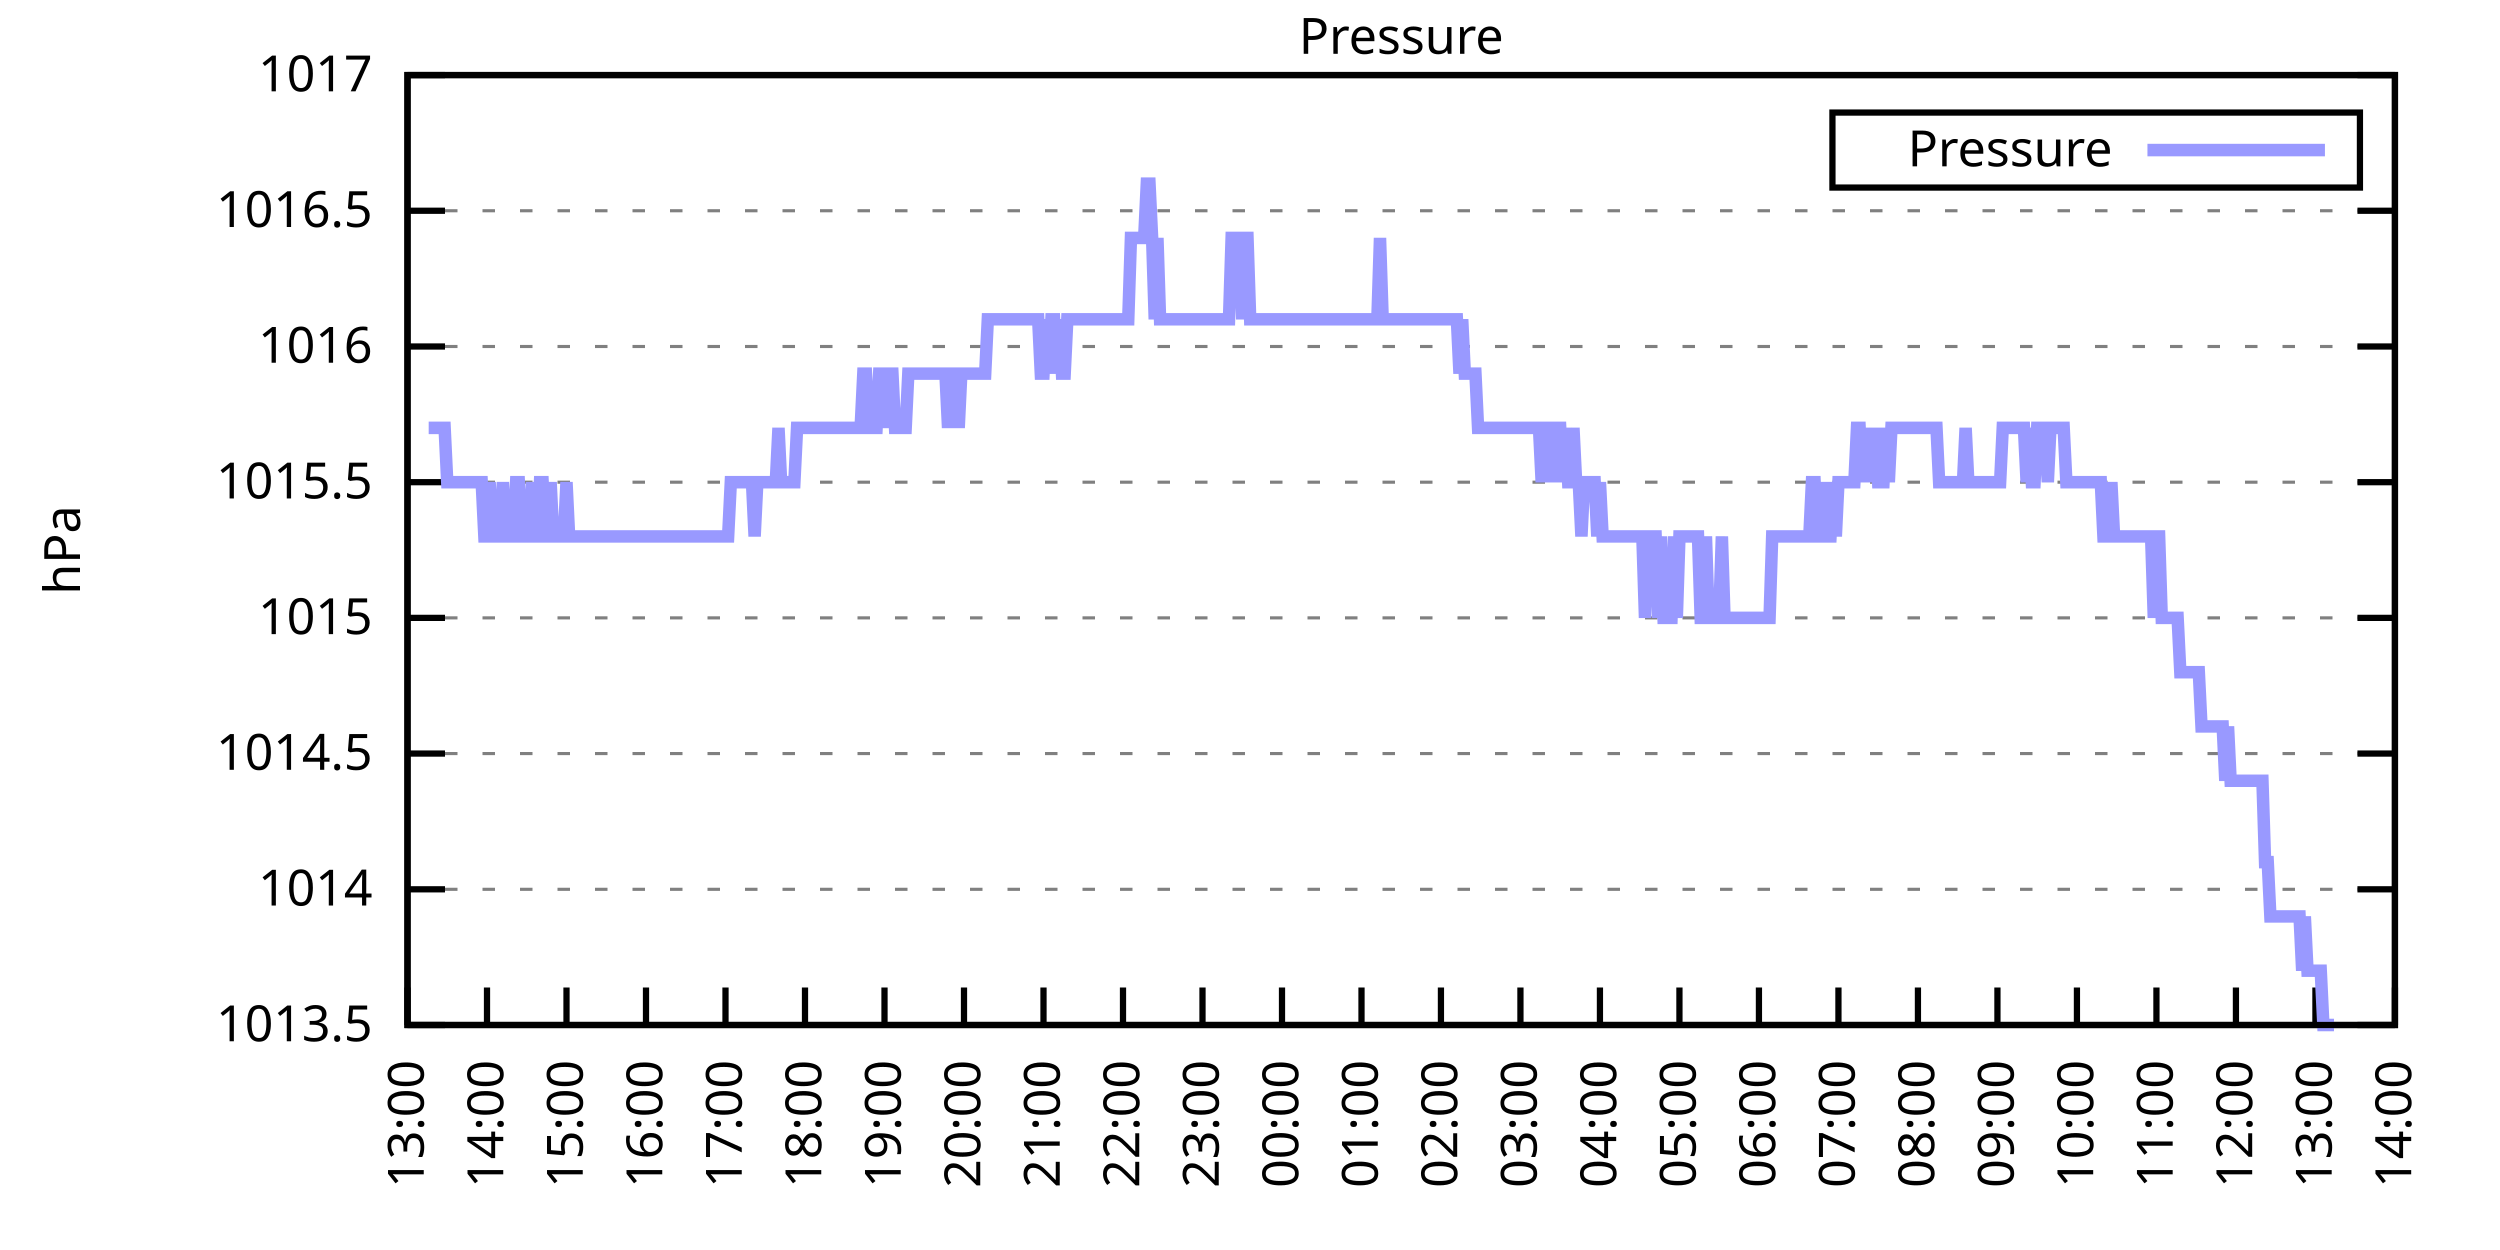
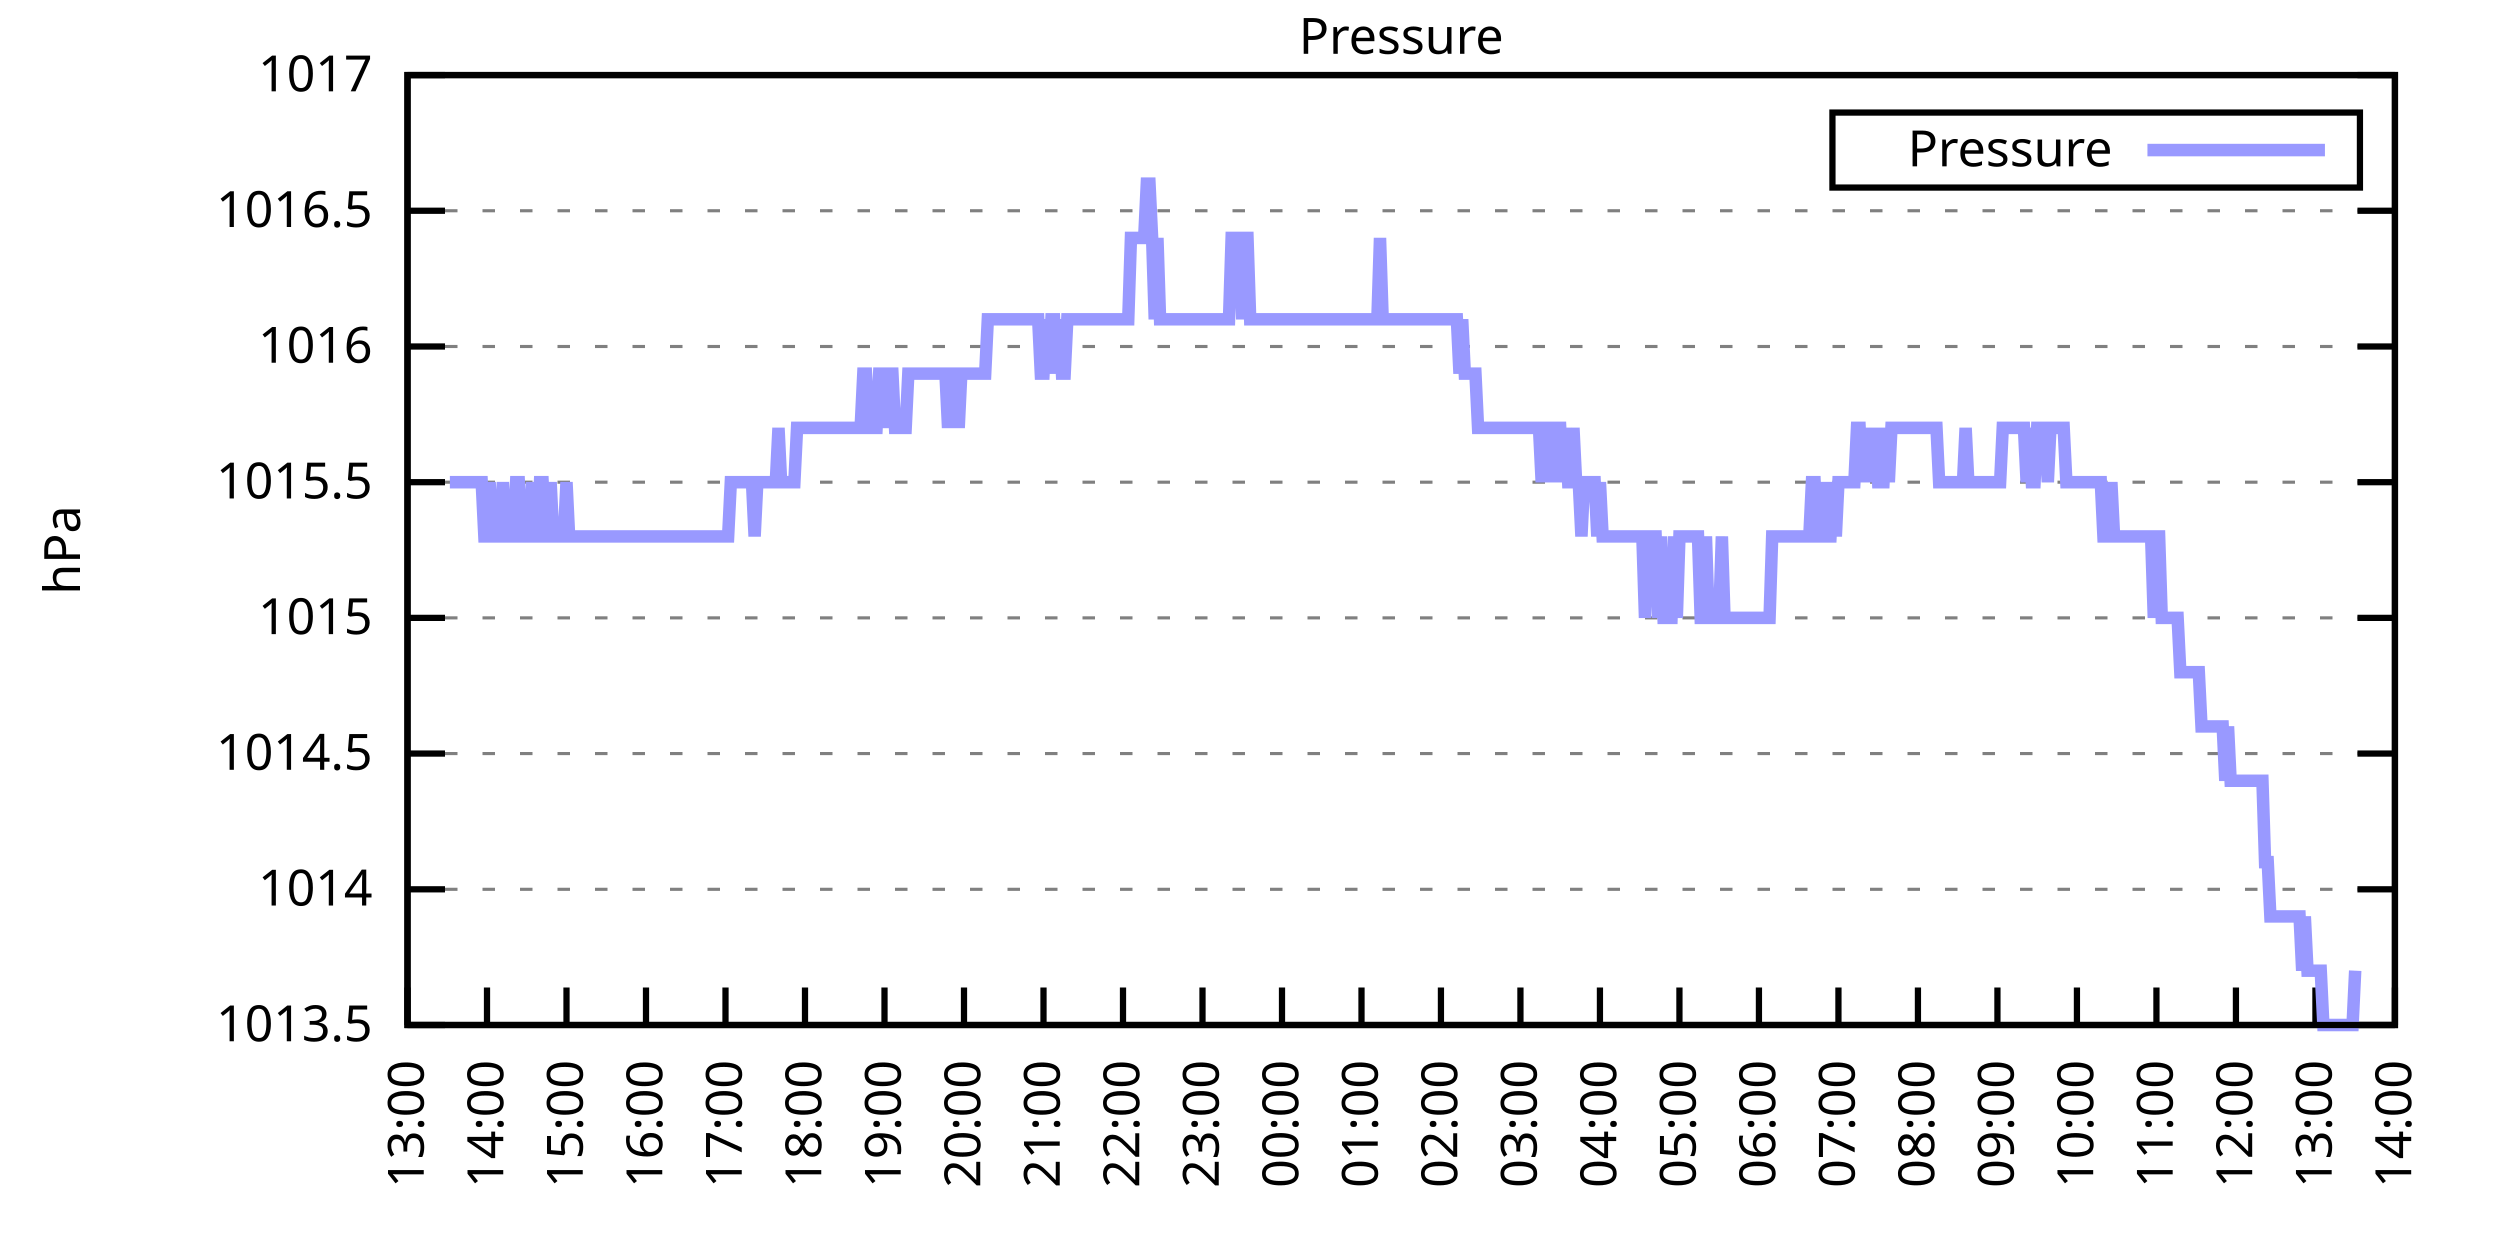
<svg xmlns="http://www.w3.org/2000/svg" xmlns:xlink="http://www.w3.org/1999/xlink" width="400" height="200" viewBox="0 0 400 200">
  <g id="gnuplot_canvas">
    <rect x="0" y="0" width="400" height="200" fill="none" />
    <defs>
      <circle id="gpDot" r="0.5" stroke-width="0.5" stroke="currentColor" />
      <path id="gpPt0" stroke-width="0.333" stroke="currentColor" d="M-1,0 h2 M0,-1 v2" />
      <path id="gpPt1" stroke-width="0.333" stroke="currentColor" d="M-1,-1 L1,1 M1,-1 L-1,1" />
      <path id="gpPt2" stroke-width="0.333" stroke="currentColor" d="M-1,0 L1,0 M0,-1 L0,1 M-1,-1 L1,1 M-1,1 L1,-1" />
      <rect id="gpPt3" stroke-width="0.333" stroke="currentColor" x="-1" y="-1" width="2" height="2" />
      <rect id="gpPt4" stroke-width="0.333" stroke="currentColor" fill="currentColor" x="-1" y="-1" width="2" height="2" />
      <circle id="gpPt5" stroke-width="0.333" stroke="currentColor" cx="0" cy="0" r="1" />
      <use xlink:href="#gpPt5" id="gpPt6" fill="currentColor" stroke="none" />
      <path id="gpPt7" stroke-width="0.333" stroke="currentColor" d="M0,-1.33 L-1.33,0.67 L1.33,0.67 z" />
      <use xlink:href="#gpPt7" id="gpPt8" fill="currentColor" stroke="none" />
      <use xlink:href="#gpPt7" id="gpPt9" stroke="currentColor" transform="rotate(180)" />
      <use xlink:href="#gpPt9" id="gpPt10" fill="currentColor" stroke="none" />
      <use xlink:href="#gpPt3" id="gpPt11" stroke="currentColor" transform="rotate(45)" />
      <use xlink:href="#gpPt11" id="gpPt12" fill="currentColor" stroke="none" />
      <path id="gpPt13" stroke-width="0.333" stroke="currentColor" d="M0,1.330 L1.265,0.411 L0.782,-1.067 L-0.782,-1.076 L-1.265,0.411 z" />
      <use xlink:href="#gpPt13" id="gpPt14" fill="currentColor" stroke="none" />
      <filter id="textbox" filterUnits="objectBoundingBox" x="0" y="0" height="1" width="1">
        <feFlood flood-color="white" flood-opacity="1" result="bgnd" />
        <feComposite in="SourceGraphic" in2="bgnd" operator="atop" />
      </filter>
      <filter id="greybox" filterUnits="objectBoundingBox" x="0" y="0" height="1" width="1">
        <feFlood flood-color="lightgrey" flood-opacity="1" result="grey" />
        <feComposite in="SourceGraphic" in2="grey" operator="atop" />
      </filter>
    </defs>
    <g fill="none" color="white" stroke="currentColor" stroke-width="1.00" stroke-linecap="butt" stroke-linejoin="miter">
</g>
    <g fill="none" color="black" stroke="currentColor" stroke-width="1.00" stroke-linecap="butt" stroke-linejoin="miter">
      <g stroke="none" shape-rendering="crispEdges">
        <polygon fill="rgb(255, 255, 255)" points="65.20,164.00 383.18,164.00 383.18,12.02 65.20,12.02 " />
      </g>
    </g>
    <g fill="none" color="black" stroke="currentColor" stroke-width="1.00" stroke-linecap="butt" stroke-linejoin="miter">
</g>
    <g fill="none" color="black" stroke="black" stroke-width="0.50" stroke-linecap="butt" stroke-linejoin="miter">
</g>
    <g fill="none" color="gray" stroke="currentColor" stroke-width="0.50" stroke-linecap="butt" stroke-linejoin="miter">
      <path stroke="gray" stroke-dasharray="2,4" class="gridline" d="M65.20,164.00 L383.19,164.00  " />
    </g>
    <g fill="none" color="gray" stroke="gray" stroke-width="1.00" stroke-linecap="butt" stroke-linejoin="miter">
</g>
    <g fill="none" color="black" stroke="currentColor" stroke-width="1.00" stroke-linecap="butt" stroke-linejoin="miter">
      <path stroke="black" d="M65.20,164.00 L71.20,164.00 M383.19,164.00 L377.19,164.00  " />
      <g transform="translate(59.60,166.60)" stroke="none" fill="black" font-family="Sans" font-size="8.00" text-anchor="end">
        <text>
          <tspan font-family="Sans"> 1013.5</tspan>
        </text>
      </g>
    </g>
    <g fill="none" color="black" stroke="currentColor" stroke-width="1.00" stroke-linecap="butt" stroke-linejoin="miter">
</g>
    <g fill="none" color="black" stroke="black" stroke-width="0.50" stroke-linecap="butt" stroke-linejoin="miter">
</g>
    <g fill="none" color="gray" stroke="currentColor" stroke-width="0.50" stroke-linecap="butt" stroke-linejoin="miter">
      <path stroke="gray" stroke-dasharray="2,4" class="gridline" d="M65.20,142.29 L383.19,142.29  " />
    </g>
    <g fill="none" color="gray" stroke="gray" stroke-width="1.00" stroke-linecap="butt" stroke-linejoin="miter">
</g>
    <g fill="none" color="black" stroke="currentColor" stroke-width="1.00" stroke-linecap="butt" stroke-linejoin="miter">
      <path stroke="black" d="M65.20,142.29 L71.20,142.29 M383.19,142.29 L377.19,142.29  " />
      <g transform="translate(59.60,144.89)" stroke="none" fill="black" font-family="Sans" font-size="8.00" text-anchor="end">
        <text>
          <tspan font-family="Sans"> 1014</tspan>
        </text>
      </g>
    </g>
    <g fill="none" color="black" stroke="currentColor" stroke-width="1.00" stroke-linecap="butt" stroke-linejoin="miter">
</g>
    <g fill="none" color="black" stroke="black" stroke-width="0.50" stroke-linecap="butt" stroke-linejoin="miter">
</g>
    <g fill="none" color="gray" stroke="currentColor" stroke-width="0.50" stroke-linecap="butt" stroke-linejoin="miter">
      <path stroke="gray" stroke-dasharray="2,4" class="gridline" d="M65.20,120.57 L383.19,120.57  " />
    </g>
    <g fill="none" color="gray" stroke="gray" stroke-width="1.00" stroke-linecap="butt" stroke-linejoin="miter">
</g>
    <g fill="none" color="black" stroke="currentColor" stroke-width="1.00" stroke-linecap="butt" stroke-linejoin="miter">
      <path stroke="black" d="M65.20,120.57 L71.20,120.57 M383.19,120.57 L377.19,120.57  " />
      <g transform="translate(59.60,123.17)" stroke="none" fill="black" font-family="Sans" font-size="8.00" text-anchor="end">
        <text>
          <tspan font-family="Sans"> 1014.5</tspan>
        </text>
      </g>
    </g>
    <g fill="none" color="black" stroke="currentColor" stroke-width="1.00" stroke-linecap="butt" stroke-linejoin="miter">
</g>
    <g fill="none" color="black" stroke="black" stroke-width="0.50" stroke-linecap="butt" stroke-linejoin="miter">
</g>
    <g fill="none" color="gray" stroke="currentColor" stroke-width="0.50" stroke-linecap="butt" stroke-linejoin="miter">
      <path stroke="gray" stroke-dasharray="2,4" class="gridline" d="M65.20,98.86 L383.19,98.86  " />
    </g>
    <g fill="none" color="gray" stroke="gray" stroke-width="1.00" stroke-linecap="butt" stroke-linejoin="miter">
</g>
    <g fill="none" color="black" stroke="currentColor" stroke-width="1.00" stroke-linecap="butt" stroke-linejoin="miter">
      <path stroke="black" d="M65.20,98.86 L71.20,98.86 M383.19,98.86 L377.19,98.86  " />
      <g transform="translate(59.60,101.46)" stroke="none" fill="black" font-family="Sans" font-size="8.00" text-anchor="end">
        <text>
          <tspan font-family="Sans"> 1015</tspan>
        </text>
      </g>
    </g>
    <g fill="none" color="black" stroke="currentColor" stroke-width="1.00" stroke-linecap="butt" stroke-linejoin="miter">
</g>
    <g fill="none" color="black" stroke="black" stroke-width="0.50" stroke-linecap="butt" stroke-linejoin="miter">
</g>
    <g fill="none" color="gray" stroke="currentColor" stroke-width="0.50" stroke-linecap="butt" stroke-linejoin="miter">
      <path stroke="gray" stroke-dasharray="2,4" class="gridline" d="M65.20,77.15 L383.19,77.15  " />
    </g>
    <g fill="none" color="gray" stroke="gray" stroke-width="1.00" stroke-linecap="butt" stroke-linejoin="miter">
</g>
    <g fill="none" color="black" stroke="currentColor" stroke-width="1.00" stroke-linecap="butt" stroke-linejoin="miter">
      <path stroke="black" d="M65.20,77.15 L71.20,77.15 M383.19,77.15 L377.19,77.15  " />
      <g transform="translate(59.60,79.75)" stroke="none" fill="black" font-family="Sans" font-size="8.00" text-anchor="end">
        <text>
          <tspan font-family="Sans"> 1015.5</tspan>
        </text>
      </g>
    </g>
    <g fill="none" color="black" stroke="currentColor" stroke-width="1.00" stroke-linecap="butt" stroke-linejoin="miter">
</g>
    <g fill="none" color="black" stroke="black" stroke-width="0.50" stroke-linecap="butt" stroke-linejoin="miter">
</g>
    <g fill="none" color="gray" stroke="currentColor" stroke-width="0.50" stroke-linecap="butt" stroke-linejoin="miter">
      <path stroke="gray" stroke-dasharray="2,4" class="gridline" d="M65.20,55.44 L383.19,55.44  " />
    </g>
    <g fill="none" color="gray" stroke="gray" stroke-width="1.00" stroke-linecap="butt" stroke-linejoin="miter">
</g>
    <g fill="none" color="black" stroke="currentColor" stroke-width="1.00" stroke-linecap="butt" stroke-linejoin="miter">
      <path stroke="black" d="M65.20,55.44 L71.20,55.44 M383.19,55.44 L377.19,55.44  " />
      <g transform="translate(59.60,58.04)" stroke="none" fill="black" font-family="Sans" font-size="8.00" text-anchor="end">
        <text>
          <tspan font-family="Sans"> 1016</tspan>
        </text>
      </g>
    </g>
    <g fill="none" color="black" stroke="currentColor" stroke-width="1.00" stroke-linecap="butt" stroke-linejoin="miter">
</g>
    <g fill="none" color="black" stroke="black" stroke-width="0.50" stroke-linecap="butt" stroke-linejoin="miter">
</g>
    <g fill="none" color="gray" stroke="currentColor" stroke-width="0.50" stroke-linecap="butt" stroke-linejoin="miter">
      <path stroke="gray" stroke-dasharray="2,4" class="gridline" d="M65.20,33.72 L383.19,33.72  " />
    </g>
    <g fill="none" color="gray" stroke="gray" stroke-width="1.00" stroke-linecap="butt" stroke-linejoin="miter">
</g>
    <g fill="none" color="black" stroke="currentColor" stroke-width="1.00" stroke-linecap="butt" stroke-linejoin="miter">
      <path stroke="black" d="M65.20,33.72 L71.20,33.72 M383.19,33.72 L377.19,33.72  " />
      <g transform="translate(59.60,36.32)" stroke="none" fill="black" font-family="Sans" font-size="8.00" text-anchor="end">
        <text>
          <tspan font-family="Sans"> 1016.5</tspan>
        </text>
      </g>
    </g>
    <g fill="none" color="black" stroke="currentColor" stroke-width="1.00" stroke-linecap="butt" stroke-linejoin="miter">
</g>
    <g fill="none" color="black" stroke="black" stroke-width="0.50" stroke-linecap="butt" stroke-linejoin="miter">
</g>
    <g fill="none" color="gray" stroke="currentColor" stroke-width="0.50" stroke-linecap="butt" stroke-linejoin="miter">
      <path stroke="gray" stroke-dasharray="2,4" class="gridline" d="M65.20,12.01 L383.19,12.01  " />
    </g>
    <g fill="none" color="gray" stroke="gray" stroke-width="1.00" stroke-linecap="butt" stroke-linejoin="miter">
</g>
    <g fill="none" color="black" stroke="currentColor" stroke-width="1.00" stroke-linecap="butt" stroke-linejoin="miter">
      <path stroke="black" d="M65.20,12.01 L71.20,12.01 M383.19,12.01 L377.19,12.01  " />
      <g transform="translate(59.60,14.61)" stroke="none" fill="black" font-family="Sans" font-size="8.00" text-anchor="end">
        <text>
          <tspan font-family="Sans"> 1017</tspan>
        </text>
      </g>
    </g>
    <g fill="none" color="black" stroke="currentColor" stroke-width="1.00" stroke-linecap="butt" stroke-linejoin="miter">
      <path stroke="black" d="M65.20,164.00 L65.20,158.00  " />
      <g transform="translate(67.80,169.60) rotate(270.00)" stroke="none" fill="black" font-family="Sans" font-size="8.00" text-anchor="end">
        <text>
          <tspan font-family="Sans">13:00</tspan>
        </text>
      </g>
    </g>
    <g fill="none" color="black" stroke="currentColor" stroke-width="1.00" stroke-linecap="butt" stroke-linejoin="miter">
      <path stroke="black" d="M77.92,164.00 L77.92,158.00  " />
      <g transform="translate(80.52,169.60) rotate(270.00)" stroke="none" fill="black" font-family="Sans" font-size="8.00" text-anchor="end">
        <text>
          <tspan font-family="Sans">14:00</tspan>
        </text>
      </g>
    </g>
    <g fill="none" color="black" stroke="currentColor" stroke-width="1.00" stroke-linecap="butt" stroke-linejoin="miter">
      <path stroke="black" d="M90.64,164.00 L90.64,158.00  " />
      <g transform="translate(93.24,169.60) rotate(270.00)" stroke="none" fill="black" font-family="Sans" font-size="8.00" text-anchor="end">
        <text>
          <tspan font-family="Sans">15:00</tspan>
        </text>
      </g>
    </g>
    <g fill="none" color="black" stroke="currentColor" stroke-width="1.00" stroke-linecap="butt" stroke-linejoin="miter">
      <path stroke="black" d="M103.36,164.00 L103.36,158.00  " />
      <g transform="translate(105.96,169.60) rotate(270.00)" stroke="none" fill="black" font-family="Sans" font-size="8.00" text-anchor="end">
        <text>
          <tspan font-family="Sans">16:00</tspan>
        </text>
      </g>
    </g>
    <g fill="none" color="black" stroke="currentColor" stroke-width="1.00" stroke-linecap="butt" stroke-linejoin="miter">
      <path stroke="black" d="M116.08,164.00 L116.08,158.00  " />
      <g transform="translate(118.68,169.60) rotate(270.00)" stroke="none" fill="black" font-family="Sans" font-size="8.00" text-anchor="end">
        <text>
          <tspan font-family="Sans">17:00</tspan>
        </text>
      </g>
    </g>
    <g fill="none" color="black" stroke="currentColor" stroke-width="1.00" stroke-linecap="butt" stroke-linejoin="miter">
      <path stroke="black" d="M128.80,164.00 L128.80,158.00  " />
      <g transform="translate(131.40,169.60) rotate(270.00)" stroke="none" fill="black" font-family="Sans" font-size="8.00" text-anchor="end">
        <text>
          <tspan font-family="Sans">18:00</tspan>
        </text>
      </g>
    </g>
    <g fill="none" color="black" stroke="currentColor" stroke-width="1.00" stroke-linecap="butt" stroke-linejoin="miter">
      <path stroke="black" d="M141.52,164.00 L141.52,158.00  " />
      <g transform="translate(144.12,169.60) rotate(270.00)" stroke="none" fill="black" font-family="Sans" font-size="8.00" text-anchor="end">
        <text>
          <tspan font-family="Sans">19:00</tspan>
        </text>
      </g>
    </g>
    <g fill="none" color="black" stroke="currentColor" stroke-width="1.00" stroke-linecap="butt" stroke-linejoin="miter">
      <path stroke="black" d="M154.24,164.00 L154.24,158.00  " />
      <g transform="translate(156.84,169.60) rotate(270.00)" stroke="none" fill="black" font-family="Sans" font-size="8.00" text-anchor="end">
        <text>
          <tspan font-family="Sans">20:00</tspan>
        </text>
      </g>
    </g>
    <g fill="none" color="black" stroke="currentColor" stroke-width="1.00" stroke-linecap="butt" stroke-linejoin="miter">
      <path stroke="black" d="M166.96,164.00 L166.96,158.00  " />
      <g transform="translate(169.56,169.60) rotate(270.00)" stroke="none" fill="black" font-family="Sans" font-size="8.00" text-anchor="end">
        <text>
          <tspan font-family="Sans">21:00</tspan>
        </text>
      </g>
    </g>
    <g fill="none" color="black" stroke="currentColor" stroke-width="1.00" stroke-linecap="butt" stroke-linejoin="miter">
      <path stroke="black" d="M179.68,164.00 L179.68,158.00  " />
      <g transform="translate(182.28,169.60) rotate(270.00)" stroke="none" fill="black" font-family="Sans" font-size="8.00" text-anchor="end">
        <text>
          <tspan font-family="Sans">22:00</tspan>
        </text>
      </g>
    </g>
    <g fill="none" color="black" stroke="currentColor" stroke-width="1.00" stroke-linecap="butt" stroke-linejoin="miter">
      <path stroke="black" d="M192.40,164.00 L192.40,158.00  " />
      <g transform="translate(195.00,169.60) rotate(270.00)" stroke="none" fill="black" font-family="Sans" font-size="8.00" text-anchor="end">
        <text>
          <tspan font-family="Sans">23:00</tspan>
        </text>
      </g>
    </g>
    <g fill="none" color="black" stroke="currentColor" stroke-width="1.00" stroke-linecap="butt" stroke-linejoin="miter">
      <path stroke="black" d="M205.12,164.00 L205.12,158.00  " />
      <g transform="translate(207.72,169.60) rotate(270.00)" stroke="none" fill="black" font-family="Sans" font-size="8.00" text-anchor="end">
        <text>
          <tspan font-family="Sans">00:00</tspan>
        </text>
      </g>
    </g>
    <g fill="none" color="black" stroke="currentColor" stroke-width="1.00" stroke-linecap="butt" stroke-linejoin="miter">
      <path stroke="black" d="M217.84,164.00 L217.84,158.00  " />
      <g transform="translate(220.44,169.60) rotate(270.00)" stroke="none" fill="black" font-family="Sans" font-size="8.00" text-anchor="end">
        <text>
          <tspan font-family="Sans">01:00</tspan>
        </text>
      </g>
    </g>
    <g fill="none" color="black" stroke="currentColor" stroke-width="1.00" stroke-linecap="butt" stroke-linejoin="miter">
      <path stroke="black" d="M230.55,164.00 L230.55,158.00  " />
      <g transform="translate(233.15,169.60) rotate(270.00)" stroke="none" fill="black" font-family="Sans" font-size="8.00" text-anchor="end">
        <text>
          <tspan font-family="Sans">02:00</tspan>
        </text>
      </g>
    </g>
    <g fill="none" color="black" stroke="currentColor" stroke-width="1.00" stroke-linecap="butt" stroke-linejoin="miter">
      <path stroke="black" d="M243.27,164.00 L243.27,158.00  " />
      <g transform="translate(245.87,169.60) rotate(270.00)" stroke="none" fill="black" font-family="Sans" font-size="8.00" text-anchor="end">
        <text>
          <tspan font-family="Sans">03:00</tspan>
        </text>
      </g>
    </g>
    <g fill="none" color="black" stroke="currentColor" stroke-width="1.00" stroke-linecap="butt" stroke-linejoin="miter">
      <path stroke="black" d="M255.99,164.00 L255.99,158.00  " />
      <g transform="translate(258.59,169.60) rotate(270.00)" stroke="none" fill="black" font-family="Sans" font-size="8.00" text-anchor="end">
        <text>
          <tspan font-family="Sans">04:00</tspan>
        </text>
      </g>
    </g>
    <g fill="none" color="black" stroke="currentColor" stroke-width="1.00" stroke-linecap="butt" stroke-linejoin="miter">
      <path stroke="black" d="M268.71,164.00 L268.71,158.00  " />
      <g transform="translate(271.31,169.60) rotate(270.00)" stroke="none" fill="black" font-family="Sans" font-size="8.00" text-anchor="end">
        <text>
          <tspan font-family="Sans">05:00</tspan>
        </text>
      </g>
    </g>
    <g fill="none" color="black" stroke="currentColor" stroke-width="1.00" stroke-linecap="butt" stroke-linejoin="miter">
      <path stroke="black" d="M281.43,164.00 L281.43,158.00  " />
      <g transform="translate(284.03,169.60) rotate(270.00)" stroke="none" fill="black" font-family="Sans" font-size="8.00" text-anchor="end">
        <text>
          <tspan font-family="Sans">06:00</tspan>
        </text>
      </g>
    </g>
    <g fill="none" color="black" stroke="currentColor" stroke-width="1.00" stroke-linecap="butt" stroke-linejoin="miter">
      <path stroke="black" d="M294.15,164.00 L294.15,158.00  " />
      <g transform="translate(296.75,169.60) rotate(270.00)" stroke="none" fill="black" font-family="Sans" font-size="8.00" text-anchor="end">
        <text>
          <tspan font-family="Sans">07:00</tspan>
        </text>
      </g>
    </g>
    <g fill="none" color="black" stroke="currentColor" stroke-width="1.00" stroke-linecap="butt" stroke-linejoin="miter">
      <path stroke="black" d="M306.87,164.00 L306.87,158.00  " />
      <g transform="translate(309.47,169.60) rotate(270.00)" stroke="none" fill="black" font-family="Sans" font-size="8.00" text-anchor="end">
        <text>
          <tspan font-family="Sans">08:00</tspan>
        </text>
      </g>
    </g>
    <g fill="none" color="black" stroke="currentColor" stroke-width="1.00" stroke-linecap="butt" stroke-linejoin="miter">
      <path stroke="black" d="M319.59,164.00 L319.59,158.00  " />
      <g transform="translate(322.19,169.60) rotate(270.00)" stroke="none" fill="black" font-family="Sans" font-size="8.00" text-anchor="end">
        <text>
          <tspan font-family="Sans">09:00</tspan>
        </text>
      </g>
    </g>
    <g fill="none" color="black" stroke="currentColor" stroke-width="1.00" stroke-linecap="butt" stroke-linejoin="miter">
      <path stroke="black" d="M332.31,164.00 L332.31,158.00  " />
      <g transform="translate(334.91,169.60) rotate(270.00)" stroke="none" fill="black" font-family="Sans" font-size="8.00" text-anchor="end">
        <text>
          <tspan font-family="Sans">10:00</tspan>
        </text>
      </g>
    </g>
    <g fill="none" color="black" stroke="currentColor" stroke-width="1.00" stroke-linecap="butt" stroke-linejoin="miter">
      <path stroke="black" d="M345.03,164.00 L345.03,158.00  " />
      <g transform="translate(347.63,169.60) rotate(270.00)" stroke="none" fill="black" font-family="Sans" font-size="8.00" text-anchor="end">
        <text>
          <tspan font-family="Sans">11:00</tspan>
        </text>
      </g>
    </g>
    <g fill="none" color="black" stroke="currentColor" stroke-width="1.00" stroke-linecap="butt" stroke-linejoin="miter">
      <path stroke="black" d="M357.75,164.00 L357.75,158.00  " />
      <g transform="translate(360.35,169.60) rotate(270.00)" stroke="none" fill="black" font-family="Sans" font-size="8.00" text-anchor="end">
        <text>
          <tspan font-family="Sans">12:00</tspan>
        </text>
      </g>
    </g>
    <g fill="none" color="black" stroke="currentColor" stroke-width="1.00" stroke-linecap="butt" stroke-linejoin="miter">
      <path stroke="black" d="M370.47,164.00 L370.47,158.00  " />
      <g transform="translate(373.07,169.60) rotate(270.00)" stroke="none" fill="black" font-family="Sans" font-size="8.00" text-anchor="end">
        <text>
          <tspan font-family="Sans">13:00</tspan>
        </text>
      </g>
    </g>
    <g fill="none" color="black" stroke="currentColor" stroke-width="1.00" stroke-linecap="butt" stroke-linejoin="miter">
      <path stroke="black" d="M383.19,164.00 L383.19,158.00  " />
      <g transform="translate(385.79,169.60) rotate(270.00)" stroke="none" fill="black" font-family="Sans" font-size="8.00" text-anchor="end">
        <text>
          <tspan font-family="Sans">14:00</tspan>
        </text>
      </g>
    </g>
    <g fill="none" color="black" stroke="currentColor" stroke-width="1.00" stroke-linecap="butt" stroke-linejoin="miter">
</g>
    <g fill="none" color="black" stroke="currentColor" stroke-width="1.00" stroke-linecap="butt" stroke-linejoin="miter">
      <path stroke="black" d="M65.20,12.01 L65.20,164.00 L383.19,164.00 L383.19,12.01 L65.20,12.01 Z  " />
    </g>
    <g fill="none" color="black" stroke="currentColor" stroke-width="1.00" stroke-linecap="butt" stroke-linejoin="miter">
</g>
    <g fill="none" color="black" stroke="currentColor" stroke-width="1.00" stroke-linecap="butt" stroke-linejoin="miter">
      <path stroke="black" d="M293.19,30.01 L293.19,18.01 L377.59,18.01 L377.59,30.01 L293.19,30.01 Z  " />
    </g>
    <g id="Pressure_plot_1">
      <g fill="none" color="white" stroke="black" stroke-width="2.00" stroke-linecap="butt" stroke-linejoin="miter">
</g>
      <g fill="none" color="black" stroke="currentColor" stroke-width="2.00" stroke-linecap="butt" stroke-linejoin="miter">
        <g transform="translate(337.99,26.61)" stroke="none" fill="black" font-family="Sans" font-size="8.00" text-anchor="end">
          <text>
            <tspan font-family="Sans">Pressure</tspan>
          </text>
        </g>
      </g>
      <g fill="none" color="black" stroke="currentColor" stroke-width="2.00" stroke-linecap="butt" stroke-linejoin="miter">
-         <path stroke="rgb(153, 153, 255)" d="M343.59,24.01 L371.99,24.01 M68.59,68.46 L69.02,68.46 L69.44,68.46 L69.86,68.46 L70.29,68.46 L70.71,68.46   L71.14,68.46 L71.56,77.15 L71.98,77.15 L72.41,77.15 L72.83,77.15 L73.26,77.15 L73.68,77.15 L74.10,77.15   L74.53,77.15 L74.95,77.15 L75.38,77.15 L75.80,77.15 L76.22,77.15 L76.65,77.15 L77.07,77.15 L77.50,85.83   L77.92,85.83 L78.34,77.15 L78.77,85.83 L79.19,85.83 L79.62,85.83 L80.04,85.83 L80.46,77.15 L80.89,85.83   L81.31,85.83 L81.74,85.83 L82.16,85.83 L82.58,77.15 L83.01,77.15 L83.43,85.83 L83.86,85.83 L84.28,85.83   L84.70,85.83 L85.13,77.15 L85.55,85.83 L85.98,85.83 L86.40,77.15 L86.82,77.15 L87.25,85.83 L87.67,85.83   L88.10,77.15 L88.52,85.83 L88.94,85.83 L89.37,85.83 L89.79,85.83 L90.22,85.83 L90.64,77.15 L91.06,85.83   L91.49,85.83 L91.91,85.83 L92.34,85.83 L92.76,85.83 L93.18,85.83 L93.61,85.83 L94.03,85.83 L94.46,85.83   L94.88,85.83 L95.30,85.83 L95.73,85.83 L96.15,85.83 L96.58,85.83 L97.00,85.83 L97.42,85.83 L97.85,85.83   L98.27,85.83 L98.69,85.83 L99.12,85.83 L99.54,85.83 L99.97,85.83 L100.39,85.83 L100.81,85.83 L101.24,85.83   L101.66,85.83 L102.09,85.83 L102.51,85.83 L102.93,85.83 L103.36,85.83 L103.78,85.83 L104.21,85.83 L104.63,85.83   L105.05,85.83 L105.48,85.83 L105.90,85.83 L106.33,85.83 L106.75,85.83 L107.17,85.83 L107.60,85.83 L108.02,85.83   L108.45,85.83 L108.87,85.83 L109.29,85.83 L109.72,85.83 L110.14,85.83 L110.57,85.83 L110.99,85.83 L111.41,85.83   L111.84,85.83 L112.26,85.83 L112.69,85.83 L113.11,85.83 L113.53,85.83 L113.96,85.83 L114.38,85.83 L114.81,85.83   L115.23,85.83 L115.65,85.83 L116.08,85.83 L116.50,85.83 L116.93,77.15 L117.35,77.15 L117.77,77.15 L118.20,77.15   L118.62,77.15 L119.05,77.15 L119.47,77.15 L119.89,77.15 L120.32,77.15 L120.74,85.83 L121.17,77.15 L121.59,77.15   L122.01,77.15 L122.44,77.15 L122.86,77.15 L123.29,77.15 L123.71,77.15 L124.13,77.15 L124.56,68.46 L124.98,77.15   L125.41,77.15 L125.83,77.15 L126.25,77.15 L126.68,77.15 L127.10,77.15 L127.53,68.46 L127.95,68.46 L128.37,68.46   L128.80,68.46 L129.22,68.46 L129.65,68.46 L130.07,68.46 L130.49,68.46 L130.92,68.46 L131.34,68.46 L131.77,68.46   L132.19,68.46 L132.61,68.46 L133.04,68.46 L133.46,68.46 L133.89,68.46 L134.31,68.46 L134.73,68.46 L135.16,68.46   L135.58,68.46 L136.01,68.46 L136.43,68.46 L136.85,68.46 L137.28,68.46 L137.70,68.46 L138.13,59.78 L138.55,59.78   L138.97,68.46 L139.40,68.46 L139.82,68.46 L140.25,68.46 L140.67,59.78 L141.09,59.78 L141.52,59.78 L141.94,68.46   L142.37,59.78 L142.79,59.78 L143.21,68.46 L143.64,68.46 L144.06,68.46 L144.49,68.46 L144.91,68.46 L145.33,59.78   L145.76,59.78 L146.18,59.78 L146.61,59.78 L147.03,59.78 L147.45,59.78 L147.88,59.78 L148.30,59.78 L148.73,59.78   L149.15,59.78 L149.57,59.78 L150.00,59.78 L150.42,59.78 L150.85,59.78 L151.27,59.78 L151.69,68.46 L152.12,59.78   L152.54,59.78 L152.97,59.78 L153.39,68.46 L153.81,59.78 L154.24,59.78 L154.66,59.78 L155.09,59.78 L155.51,59.78   L155.93,59.78 L156.36,59.78 L156.78,59.78 L157.21,59.78 L157.63,59.78 L158.05,51.09 L158.48,51.09 L158.90,51.09   L159.33,51.09 L159.75,51.09 L160.17,51.09 L160.60,51.09 L161.02,51.09 L161.44,51.09 L161.87,51.09 L162.29,51.09   L162.72,51.09 L163.14,51.09 L163.56,51.09 L163.99,51.09 L164.41,51.09 L164.84,51.09 L165.26,51.09 L165.68,51.09   L166.11,51.09 L166.53,59.78 L166.96,59.78 L167.38,51.09 L167.80,59.78 L168.23,51.09 L168.65,51.09 L169.08,59.78   L169.50,51.09 L169.92,59.78 L170.35,59.78 L170.77,51.09 L171.20,51.09 L171.62,51.09 L172.04,51.09 L172.47,51.09   L172.89,51.09 L173.32,51.09 L173.74,51.09 L174.16,51.09 L174.59,51.09 L175.01,51.09 L175.44,51.09 L175.86,51.09   L176.28,51.09 L176.71,51.09 L177.13,51.09 L177.56,51.09 L177.98,51.09 L178.40,51.09 L178.83,51.09 L179.25,51.09   L179.68,51.09 L180.10,51.09 L180.52,51.09 L180.95,38.07 L181.37,38.07 L181.80,38.07 L182.22,38.07 L182.64,38.07   L183.07,38.07 L183.49,29.38 L183.92,29.38 L184.34,38.07 L184.76,51.09 L185.19,38.07 L185.61,51.09 L186.04,51.09   L186.46,51.09 L186.88,51.09 L187.31,51.09 L187.73,51.09 L188.16,51.09 L188.58,51.09 L189.00,51.09 L189.43,51.09   L189.85,51.09 L190.28,51.09 L190.70,51.09 L191.12,51.09 L191.55,51.09 L191.97,51.09 L192.40,51.09 L192.82,51.09   L193.24,51.09 L193.67,51.09 L194.09,51.09 L194.52,51.09 L194.94,51.09 L195.36,51.09 L195.79,51.09 L196.21,51.09   L196.64,51.09 L197.06,38.07 L197.48,38.07 L197.91,38.07 L198.33,38.07 L198.76,51.09 L199.18,38.07 L199.60,38.07   L200.03,51.09 L200.45,51.09 L200.88,51.09 L201.30,51.09 L201.72,51.09 L202.15,51.09 L202.57,51.09 L203.00,51.09   L203.42,51.09 L203.84,51.09 L204.27,51.09 L204.69,51.09 L205.12,51.09 L205.54,51.09 L205.96,51.09 L206.39,51.09   L206.81,51.09 L207.24,51.09 L207.66,51.09 L208.08,51.09 L208.51,51.09 L208.93,51.09 L209.36,51.09 L209.78,51.09   L210.20,51.09 L210.63,51.09 L211.05,51.09 L211.48,51.09 L211.90,51.09 L212.32,51.09 L212.75,51.09 L213.17,51.09   L213.60,51.09 L214.02,51.09 L214.44,51.09 L214.87,51.09 L215.29,51.09 L215.72,51.09 L216.14,51.09 L216.56,51.09   L216.99,51.09 L217.41,51.09 L217.84,51.09 L218.26,51.09 L218.68,51.09 L219.11,51.09 L219.53,51.09 L219.96,51.09   L220.38,51.09 L220.80,38.07 L221.23,51.09 L221.65,51.09 L222.08,51.09 L222.50,51.09 L222.92,51.09 L223.35,51.09   L223.77,51.09 L224.20,51.09 L224.62,51.09 L225.04,51.09 L225.47,51.09 L225.89,51.09 L226.31,51.09 L226.74,51.09   L227.16,51.09 L227.59,51.09 L228.01,51.09 L228.43,51.09 L228.86,51.09 L229.28,51.09 L229.71,51.09 L230.13,51.09   L230.55,51.09 L230.98,51.09 L231.40,51.09 L231.83,51.09 L232.25,51.09 L232.67,51.09 L233.10,51.09 L233.52,59.78   L233.95,51.09 L234.37,59.78 L234.79,59.78 L235.22,59.78 L235.64,59.78 L236.07,59.78 L236.49,68.46 L236.91,68.46   L237.34,68.46 L237.76,68.46 L238.19,68.46 L238.61,68.46 L239.03,68.46 L239.46,68.46 L239.88,68.46 L240.31,68.46   L240.73,68.46 L241.15,68.46 L241.58,68.46 L242.00,68.46 L242.43,68.46 L242.85,68.46 L243.27,68.46 L243.70,68.46   L244.12,68.46 L244.55,68.46 L244.97,68.46 L245.39,68.46 L245.82,68.46 L246.24,68.46 L246.67,77.15 L247.09,68.46   L247.51,77.15 L247.94,68.46 L248.36,68.46 L248.79,77.15 L249.21,68.46 L249.63,68.46 L250.06,77.15 L250.48,68.46   L250.91,77.15 L251.33,77.15 L251.75,68.46 L252.18,77.15 L252.60,77.15 L253.03,85.83 L253.45,77.15 L253.87,77.15   L254.30,77.15 L254.72,77.15 L255.15,77.15 L255.57,85.83 L255.99,77.15 L256.42,85.83 L256.84,85.83 L257.27,85.83   L257.69,85.83 L258.11,85.83 L258.54,85.83 L258.96,85.83 L259.39,85.83 L259.81,85.83 L260.23,85.83 L260.66,85.83   L261.08,85.83 L261.51,85.83 L261.93,85.83 L262.35,85.83 L262.78,85.83 L263.20,98.86 L263.63,85.83 L264.05,85.83   L264.47,85.83 L264.90,85.83 L265.32,98.86 L265.75,85.83 L266.17,98.86 L266.59,98.86 L267.02,98.86 L267.44,98.86   L267.87,85.83 L268.29,98.86 L268.71,85.83 L269.14,85.83 L269.56,85.83 L269.99,85.83 L270.41,85.83 L270.83,85.83   L271.26,85.83 L271.68,85.83 L272.11,98.86 L272.53,98.86 L272.95,85.83 L273.38,98.86 L273.80,98.86 L274.23,98.86   L274.65,98.86 L275.07,98.86 L275.50,85.83 L275.92,98.86 L276.35,98.86 L276.77,98.86 L277.19,98.86 L277.62,98.86   L278.04,98.86 L278.47,98.86 L278.89,98.86 L279.31,98.86 L279.74,98.86 L280.16,98.86 L280.59,98.86 L281.01,98.86   L281.43,98.86 L281.86,98.86 L282.28,98.86 L282.71,98.86 L283.13,98.86 L283.55,85.83 L283.98,85.83 L284.40,85.83   L284.83,85.83 L285.25,85.83 L285.67,85.83 L286.10,85.83 L286.52,85.83 L286.95,85.83 L287.37,85.83 L287.79,85.83   L288.22,85.83 L288.64,85.83 L289.06,85.83 L289.49,85.83 L289.91,77.15 L290.34,77.15 L290.76,85.83 L291.18,85.83   L291.61,85.83 L292.03,77.15 L292.46,85.83 L292.88,85.83 L293.30,77.15 L293.73,85.83 L294.15,77.15 L294.58,77.15   L295.00,77.15 L295.42,77.15 L295.85,77.15 L296.27,77.15 L296.70,77.15 L297.12,68.46 L297.54,68.46 L297.97,77.15   L298.39,68.46 L298.82,77.15 L299.24,68.46 L299.66,77.15 L300.09,68.46 L300.51,77.15 L300.94,77.15 L301.36,77.15   L301.78,68.46 L302.21,77.15 L302.63,68.46 L303.06,68.46 L303.48,68.46 L303.90,68.46 L304.33,68.46 L304.75,68.46   L305.18,68.46 L305.60,68.46 L306.02,68.46 L306.45,68.46 L306.87,68.46 L307.30,68.46 L307.72,68.46 L308.14,68.46   L308.57,68.46 L308.99,68.46 L309.42,68.46 L309.84,68.46 L310.26,77.15 L310.69,77.15 L311.11,77.15 L311.54,77.15   L311.96,77.15 L312.38,77.15 L312.81,77.15 L313.23,77.15 L313.66,77.15 L314.08,77.15 L314.50,68.46 L314.93,77.15   L315.35,77.15 L315.78,77.15 L316.20,77.15 L316.62,77.15 L317.05,77.15 L317.47,77.15 L317.90,77.15 L318.32,77.15   L318.74,77.15 L319.17,77.15 L319.59,77.15 L320.02,77.15 L320.44,68.46 L320.86,68.46 L321.29,68.46 L321.71,68.46   L322.14,68.46 L322.56,68.46 L322.98,68.46 L323.41,68.46 L323.83,68.46 L324.26,77.15 L324.68,68.46 L325.10,77.15   L325.53,77.15 L325.95,68.46 L326.38,68.46 L326.80,68.46 L327.22,68.46 L327.65,77.15 L328.07,68.46 L328.50,68.46   L328.92,68.46 L329.34,68.46 L329.77,68.46 L330.19,68.46 L330.62,77.15 L331.04,77.15 L331.46,77.15 L331.89,77.15   L332.31,77.15 L332.74,77.15 L333.16,77.15 L333.58,77.15 L334.01,77.15 L334.43,77.15 L334.86,77.15 L335.28,77.15   L335.70,77.15 L336.13,77.15 L336.55,85.83 L336.98,85.83 L337.40,85.83 L337.82,77.15 L338.25,85.83 L338.67,85.83   L339.10,85.83 L339.52,85.83 L339.94,85.83 L340.37,85.83 L340.79,85.83 L341.22,85.83 L341.64,85.83 L342.06,85.83   L342.49,85.83 L342.91,85.83 L343.34,85.83 L343.76,85.83 L344.18,85.83 L344.61,98.86 L345.03,85.83 L345.46,85.83   L345.88,98.86 L346.30,98.86 L346.73,98.86 L347.15,98.86 L347.58,98.86 L348.00,98.86 L348.42,98.86 L348.85,107.55   L349.27,107.55 L349.70,107.55 L350.12,107.55 L350.54,107.55 L350.97,107.55 L351.39,107.55 L351.81,107.55 L352.24,116.23   L352.66,116.23 L353.09,116.23 L353.51,116.23 L353.93,116.23 L354.36,116.23 L354.78,116.23 L355.21,116.23 L355.63,116.23   L356.05,124.92 L356.48,116.23 L356.90,124.92 L357.33,124.92 L357.75,124.92 L358.17,124.92 L358.60,124.92 L359.02,124.92   L359.45,124.92 L359.87,124.92 L360.29,124.92 L360.72,124.92 L361.14,124.92 L361.57,124.92 L361.99,124.92 L362.41,137.94   L362.84,137.94 L363.26,146.63 L363.69,146.63 L364.11,146.63 L364.53,146.63 L364.96,146.63 L365.38,146.63 L365.81,146.63   L366.23,146.63 L366.65,146.63 L367.08,146.63 L367.50,146.63 L367.93,146.63 L368.35,155.31 L368.77,146.63 L369.20,155.31   L369.62,155.31 L370.05,155.31 L370.47,155.31 L370.89,155.31 L371.32,155.31 L371.74,164.00 L372.17,164.00 L372.59,164.00   L373.01,164.00 L373.44,164.00  " />
+         <path stroke="rgb(153, 153, 255)" d="M343.59,24.01 L371.99,24.01 M71.98,77.15 L72.41,77.15 L72.83,77.15 L73.26,77.15 L73.68,77.15 L74.10,77.15   L74.53,77.15 L74.95,77.15 L75.38,77.15 L75.80,77.15 L76.22,77.15 L76.65,77.15 L77.07,77.15 L77.50,85.83   L77.92,85.83 L78.34,77.15 L78.77,85.83 L79.19,85.83 L79.62,85.83 L80.04,85.83 L80.46,77.15 L80.89,85.83   L81.31,85.83 L81.74,85.83 L82.16,85.83 L82.58,77.15 L83.01,77.15 L83.43,85.83 L83.86,85.83 L84.28,85.83   L84.70,85.83 L85.13,77.15 L85.55,85.83 L85.98,85.83 L86.40,77.15 L86.82,77.15 L87.25,85.83 L87.67,85.83   L88.10,77.15 L88.52,85.83 L88.94,85.83 L89.37,85.83 L89.79,85.83 L90.22,85.83 L90.64,77.15 L91.06,85.83   L91.49,85.83 L91.91,85.83 L92.34,85.83 L92.76,85.83 L93.18,85.83 L93.61,85.83 L94.03,85.83 L94.46,85.83   L94.88,85.83 L95.30,85.83 L95.73,85.83 L96.15,85.83 L96.58,85.83 L97.00,85.83 L97.42,85.83 L97.85,85.83   L98.27,85.83 L98.69,85.83 L99.12,85.83 L99.54,85.83 L99.97,85.83 L100.39,85.83 L100.81,85.83 L101.24,85.83   L101.66,85.83 L102.09,85.83 L102.51,85.83 L102.93,85.83 L103.36,85.83 L103.78,85.83 L104.21,85.83 L104.63,85.83   L105.05,85.83 L105.48,85.83 L105.90,85.83 L106.33,85.83 L106.75,85.83 L107.17,85.83 L107.60,85.83 L108.02,85.83   L108.45,85.83 L108.87,85.83 L109.29,85.83 L109.72,85.83 L110.14,85.83 L110.57,85.83 L110.99,85.83 L111.41,85.83   L111.84,85.83 L112.26,85.83 L112.69,85.83 L113.11,85.83 L113.53,85.83 L113.96,85.83 L114.38,85.83 L114.81,85.83   L115.23,85.83 L115.65,85.83 L116.08,85.83 L116.50,85.83 L116.93,77.15 L117.35,77.15 L117.77,77.15 L118.20,77.15   L118.62,77.15 L119.05,77.15 L119.47,77.15 L119.89,77.15 L120.32,77.15 L120.74,85.83 L121.17,77.15 L121.59,77.15   L122.01,77.15 L122.44,77.15 L122.86,77.15 L123.29,77.15 L123.71,77.15 L124.13,77.15 L124.56,68.46 L124.98,77.15   L125.41,77.15 L125.83,77.15 L126.25,77.15 L126.68,77.15 L127.10,77.15 L127.53,68.46 L127.95,68.46 L128.37,68.46   L128.80,68.46 L129.22,68.46 L129.65,68.46 L130.07,68.46 L130.49,68.46 L130.92,68.46 L131.34,68.46 L131.77,68.46   L132.19,68.46 L132.61,68.46 L133.04,68.46 L133.46,68.46 L133.89,68.46 L134.31,68.46 L134.73,68.46 L135.16,68.46   L135.58,68.46 L136.01,68.46 L136.43,68.46 L136.85,68.46 L137.28,68.46 L137.70,68.46 L138.13,59.78 L138.55,59.78   L138.97,68.46 L139.40,68.46 L139.82,68.46 L140.25,68.46 L140.67,59.78 L141.09,59.78 L141.52,59.78 L141.94,68.46   L142.37,59.78 L142.79,59.78 L143.21,68.46 L143.64,68.46 L144.06,68.46 L144.49,68.46 L144.91,68.46 L145.33,59.78   L145.76,59.78 L146.18,59.78 L146.61,59.78 L147.03,59.78 L147.45,59.78 L147.88,59.78 L148.30,59.78 L148.73,59.78   L149.15,59.78 L149.57,59.78 L150.00,59.78 L150.42,59.78 L150.85,59.78 L151.27,59.78 L151.69,68.46 L152.12,59.78   L152.54,59.78 L152.97,59.78 L153.39,68.46 L153.81,59.78 L154.24,59.78 L154.66,59.78 L155.09,59.78 L155.51,59.78   L155.93,59.78 L156.36,59.78 L156.78,59.78 L157.21,59.78 L157.63,59.78 L158.05,51.09 L158.48,51.09 L158.90,51.09   L159.33,51.09 L159.75,51.09 L160.17,51.09 L160.60,51.09 L161.02,51.09 L161.44,51.09 L161.87,51.09 L162.29,51.09   L162.72,51.09 L163.14,51.09 L163.56,51.09 L163.99,51.09 L164.41,51.09 L164.84,51.09 L165.26,51.09 L165.68,51.09   L166.11,51.09 L166.53,59.78 L166.96,59.78 L167.38,51.09 L167.80,59.78 L168.23,51.09 L168.65,51.09 L169.08,59.78   L169.50,51.09 L169.92,59.78 L170.35,59.78 L170.77,51.09 L171.20,51.09 L171.62,51.09 L172.04,51.09 L172.47,51.09   L172.89,51.09 L173.32,51.09 L173.74,51.09 L174.16,51.09 L174.59,51.09 L175.01,51.09 L175.44,51.09 L175.86,51.09   L176.28,51.09 L176.71,51.09 L177.13,51.09 L177.56,51.09 L177.98,51.09 L178.40,51.09 L178.83,51.09 L179.25,51.09   L179.68,51.09 L180.10,51.09 L180.52,51.09 L180.95,38.07 L181.37,38.07 L181.80,38.07 L182.22,38.07 L182.64,38.07   L183.07,38.07 L183.49,29.38 L183.92,29.38 L184.34,38.07 L184.76,51.09 L185.19,38.07 L185.61,51.09 L186.04,51.09   L186.46,51.09 L186.88,51.09 L187.31,51.09 L187.73,51.09 L188.16,51.09 L188.58,51.09 L189.00,51.09 L189.43,51.09   L189.85,51.09 L190.28,51.09 L190.70,51.09 L191.12,51.09 L191.55,51.09 L191.97,51.09 L192.40,51.09 L192.82,51.09   L193.24,51.09 L193.67,51.09 L194.09,51.09 L194.52,51.09 L194.94,51.09 L195.36,51.09 L195.79,51.09 L196.21,51.09   L196.64,51.09 L197.06,38.07 L197.48,38.07 L197.91,38.07 L198.33,38.07 L198.76,51.09 L199.18,38.07 L199.60,38.07   L200.03,51.09 L200.45,51.09 L200.88,51.09 L201.30,51.09 L201.72,51.09 L202.15,51.09 L202.57,51.09 L203.00,51.09   L203.42,51.09 L203.84,51.09 L204.27,51.09 L204.69,51.09 L205.12,51.09 L205.54,51.09 L205.96,51.09 L206.39,51.09   L206.81,51.09 L207.24,51.09 L207.66,51.09 L208.08,51.09 L208.51,51.09 L208.93,51.09 L209.36,51.09 L209.78,51.09   L210.20,51.09 L210.63,51.09 L211.05,51.09 L211.48,51.09 L211.90,51.09 L212.32,51.09 L212.75,51.09 L213.17,51.09   L213.60,51.09 L214.02,51.09 L214.44,51.09 L214.87,51.09 L215.29,51.09 L215.72,51.09 L216.14,51.09 L216.56,51.09   L216.99,51.09 L217.41,51.09 L217.84,51.09 L218.26,51.09 L218.68,51.09 L219.11,51.09 L219.53,51.09 L219.96,51.09   L220.38,51.09 L220.80,38.07 L221.23,51.09 L221.65,51.09 L222.08,51.09 L222.50,51.09 L222.92,51.09 L223.35,51.09   L223.77,51.09 L224.20,51.09 L224.62,51.09 L225.04,51.09 L225.47,51.09 L225.89,51.09 L226.31,51.09 L226.74,51.09   L227.16,51.09 L227.59,51.09 L228.01,51.09 L228.43,51.09 L228.86,51.09 L229.28,51.09 L229.71,51.09 L230.13,51.09   L230.55,51.09 L230.98,51.09 L231.40,51.09 L231.83,51.09 L232.25,51.09 L232.67,51.09 L233.10,51.09 L233.52,59.78   L233.95,51.09 L234.37,59.78 L234.79,59.78 L235.22,59.78 L235.64,59.78 L236.07,59.78 L236.49,68.46 L236.91,68.46   L237.34,68.46 L237.76,68.46 L238.19,68.46 L238.61,68.46 L239.03,68.46 L239.46,68.46 L239.88,68.46 L240.31,68.46   L240.73,68.46 L241.15,68.46 L241.58,68.46 L242.00,68.46 L242.43,68.46 L242.85,68.46 L243.27,68.46 L243.70,68.46   L244.12,68.46 L244.55,68.46 L244.97,68.46 L245.39,68.46 L245.82,68.46 L246.24,68.46 L246.67,77.15 L247.09,68.46   L247.51,77.15 L247.94,68.46 L248.36,68.46 L248.79,77.15 L249.21,68.46 L249.63,68.46 L250.06,77.15 L250.48,68.46   L250.91,77.15 L251.33,77.15 L251.75,68.46 L252.18,77.15 L252.60,77.15 L253.03,85.83 L253.45,77.15 L253.87,77.15   L254.30,77.15 L254.72,77.15 L255.15,77.15 L255.57,85.83 L255.99,77.15 L256.42,85.83 L256.84,85.83 L257.27,85.83   L257.69,85.83 L258.11,85.83 L258.54,85.83 L258.96,85.83 L259.39,85.83 L259.81,85.83 L260.23,85.83 L260.66,85.83   L261.08,85.83 L261.51,85.83 L261.93,85.83 L262.35,85.83 L262.78,85.83 L263.20,98.86 L263.63,85.83 L264.05,85.83   L264.47,85.83 L264.90,85.83 L265.32,98.86 L265.75,85.83 L266.17,98.86 L266.59,98.86 L267.02,98.86 L267.44,98.86   L267.87,85.83 L268.29,98.86 L268.71,85.83 L269.14,85.83 L269.56,85.83 L269.99,85.83 L270.41,85.83 L270.83,85.83   L271.26,85.83 L271.68,85.83 L272.11,98.86 L272.53,98.86 L272.95,85.83 L273.38,98.86 L273.80,98.86 L274.23,98.86   L274.65,98.86 L275.07,98.86 L275.50,85.83 L275.92,98.86 L276.35,98.86 L276.77,98.86 L277.19,98.86 L277.62,98.86   L278.04,98.86 L278.47,98.86 L278.89,98.86 L279.31,98.86 L279.74,98.86 L280.16,98.86 L280.59,98.86 L281.01,98.86   L281.43,98.86 L281.86,98.86 L282.28,98.86 L282.71,98.86 L283.13,98.86 L283.55,85.83 L283.98,85.83 L284.40,85.83   L284.83,85.83 L285.25,85.83 L285.67,85.83 L286.10,85.83 L286.52,85.83 L286.95,85.83 L287.37,85.83 L287.79,85.83   L288.22,85.83 L288.64,85.83 L289.06,85.83 L289.49,85.83 L289.91,77.15 L290.34,77.15 L290.76,85.83 L291.18,85.83   L291.61,85.83 L292.03,77.15 L292.46,85.83 L292.88,85.83 L293.30,77.15 L293.73,85.83 L294.15,77.15 L294.58,77.15   L295.00,77.15 L295.42,77.15 L295.85,77.15 L296.27,77.15 L296.70,77.15 L297.12,68.46 L297.54,68.46 L297.97,77.15   L298.39,68.46 L298.82,77.15 L299.24,68.46 L299.66,77.15 L300.09,68.46 L300.51,77.15 L300.94,77.15 L301.36,77.15   L301.78,68.46 L302.21,77.15 L302.63,68.46 L303.06,68.46 L303.48,68.46 L303.90,68.46 L304.33,68.46 L304.75,68.46   L305.18,68.46 L305.60,68.46 L306.02,68.46 L306.45,68.46 L306.87,68.46 L307.30,68.46 L307.72,68.46 L308.14,68.46   L308.57,68.46 L308.99,68.46 L309.42,68.46 L309.84,68.46 L310.26,77.15 L310.69,77.15 L311.11,77.15 L311.54,77.15   L311.96,77.15 L312.38,77.15 L312.81,77.15 L313.23,77.15 L313.66,77.15 L314.08,77.15 L314.50,68.46 L314.93,77.15   L315.35,77.15 L315.78,77.15 L316.20,77.15 L316.62,77.15 L317.05,77.15 L317.47,77.15 L317.90,77.15 L318.32,77.15   L318.74,77.15 L319.17,77.15 L319.59,77.15 L320.02,77.15 L320.44,68.46 L320.86,68.46 L321.29,68.46 L321.71,68.46   L322.14,68.46 L322.56,68.46 L322.98,68.46 L323.41,68.46 L323.83,68.46 L324.26,77.15 L324.68,68.46 L325.10,77.15   L325.53,77.15 L325.95,68.46 L326.38,68.46 L326.80,68.46 L327.22,68.46 L327.65,77.15 L328.07,68.46 L328.50,68.46   L328.92,68.46 L329.34,68.46 L329.77,68.46 L330.19,68.46 L330.62,77.15 L331.04,77.15 L331.46,77.15 L331.89,77.15   L332.31,77.15 L332.74,77.15 L333.16,77.15 L333.58,77.15 L334.01,77.15 L334.43,77.15 L334.86,77.15 L335.28,77.15   L335.70,77.15 L336.13,77.15 L336.55,85.83 L336.98,85.83 L337.40,85.83 L337.82,77.15 L338.25,85.83 L338.67,85.83   L339.10,85.83 L339.52,85.83 L339.94,85.83 L340.37,85.83 L340.79,85.83 L341.22,85.83 L341.64,85.83 L342.06,85.83   L342.49,85.83 L342.91,85.83 L343.34,85.83 L343.76,85.83 L344.18,85.83 L344.61,98.86 L345.03,85.83 L345.46,85.83   L345.88,98.86 L346.30,98.86 L346.73,98.86 L347.15,98.86 L347.58,98.86 L348.00,98.86 L348.42,98.86 L348.85,107.55   L349.27,107.55 L349.70,107.55 L350.12,107.55 L350.54,107.55 L350.97,107.55 L351.39,107.55 L351.81,107.55 L352.24,116.23   L352.66,116.23 L353.09,116.23 L353.51,116.23 L353.93,116.23 L354.36,116.23 L354.78,116.23 L355.21,116.23 L355.63,116.23   L356.05,124.92 L356.48,116.23 L356.90,124.92 L357.33,124.92 L357.75,124.92 L358.17,124.92 L358.60,124.92 L359.02,124.92   L359.45,124.92 L359.87,124.92 L360.29,124.92 L360.72,124.92 L361.14,124.92 L361.57,124.92 L361.99,124.92 L362.41,137.94   L362.84,137.94 L363.26,146.63 L363.69,146.63 L364.11,146.63 L364.53,146.63 L364.96,146.63 L365.38,146.63 L365.81,146.63   L366.23,146.63 L366.65,146.63 L367.08,146.63 L367.50,146.63 L367.93,146.63 L368.35,155.31 L368.77,146.63 L369.20,155.31   L369.62,155.31 L370.05,155.31 L370.47,155.31 L370.89,155.31 L371.32,155.31 L371.74,164.00 L372.17,164.00 L372.59,164.00   L373.01,164.00 L373.44,164.00 L373.86,164.00 L374.29,164.00 L374.71,164.00 L375.13,164.00 L375.56,164.00 L375.98,164.00   L376.41,164.00 L376.83,155.31  " />
      </g>
    </g>
    <g fill="none" color="black" stroke="currentColor" stroke-width="2.00" stroke-linecap="butt" stroke-linejoin="miter">
</g>
    <g fill="none" color="black" stroke="black" stroke-width="1.00" stroke-linecap="butt" stroke-linejoin="miter">
</g>
    <g fill="none" color="black" stroke="currentColor" stroke-width="1.00" stroke-linecap="butt" stroke-linejoin="miter">
      <path stroke="black" d="M65.20,12.01 L65.20,164.00 L383.19,164.00 L383.19,12.01 L65.20,12.01 Z  " />
      <g transform="translate(12.80,88.01) rotate(270.00)" stroke="none" fill="black" font-family="Sans" font-size="8.00" text-anchor="middle">
        <text>
          <tspan font-family="Sans">hPa</tspan>
        </text>
      </g>
    </g>
    <g fill="none" color="black" stroke="currentColor" stroke-width="1.00" stroke-linecap="butt" stroke-linejoin="miter">
</g>
    <g fill="none" color="black" stroke="currentColor" stroke-width="1.00" stroke-linecap="butt" stroke-linejoin="miter">
      <g transform="translate(224.19,8.61)" stroke="none" fill="black" font-family="Sans" font-size="8.00" text-anchor="middle">
        <text>
          <tspan font-family="Sans">Pressure</tspan>
        </text>
      </g>
    </g>
    <g fill="none" color="black" stroke="currentColor" stroke-width="1.00" stroke-linecap="butt" stroke-linejoin="miter">
</g>
  </g>
</svg>
